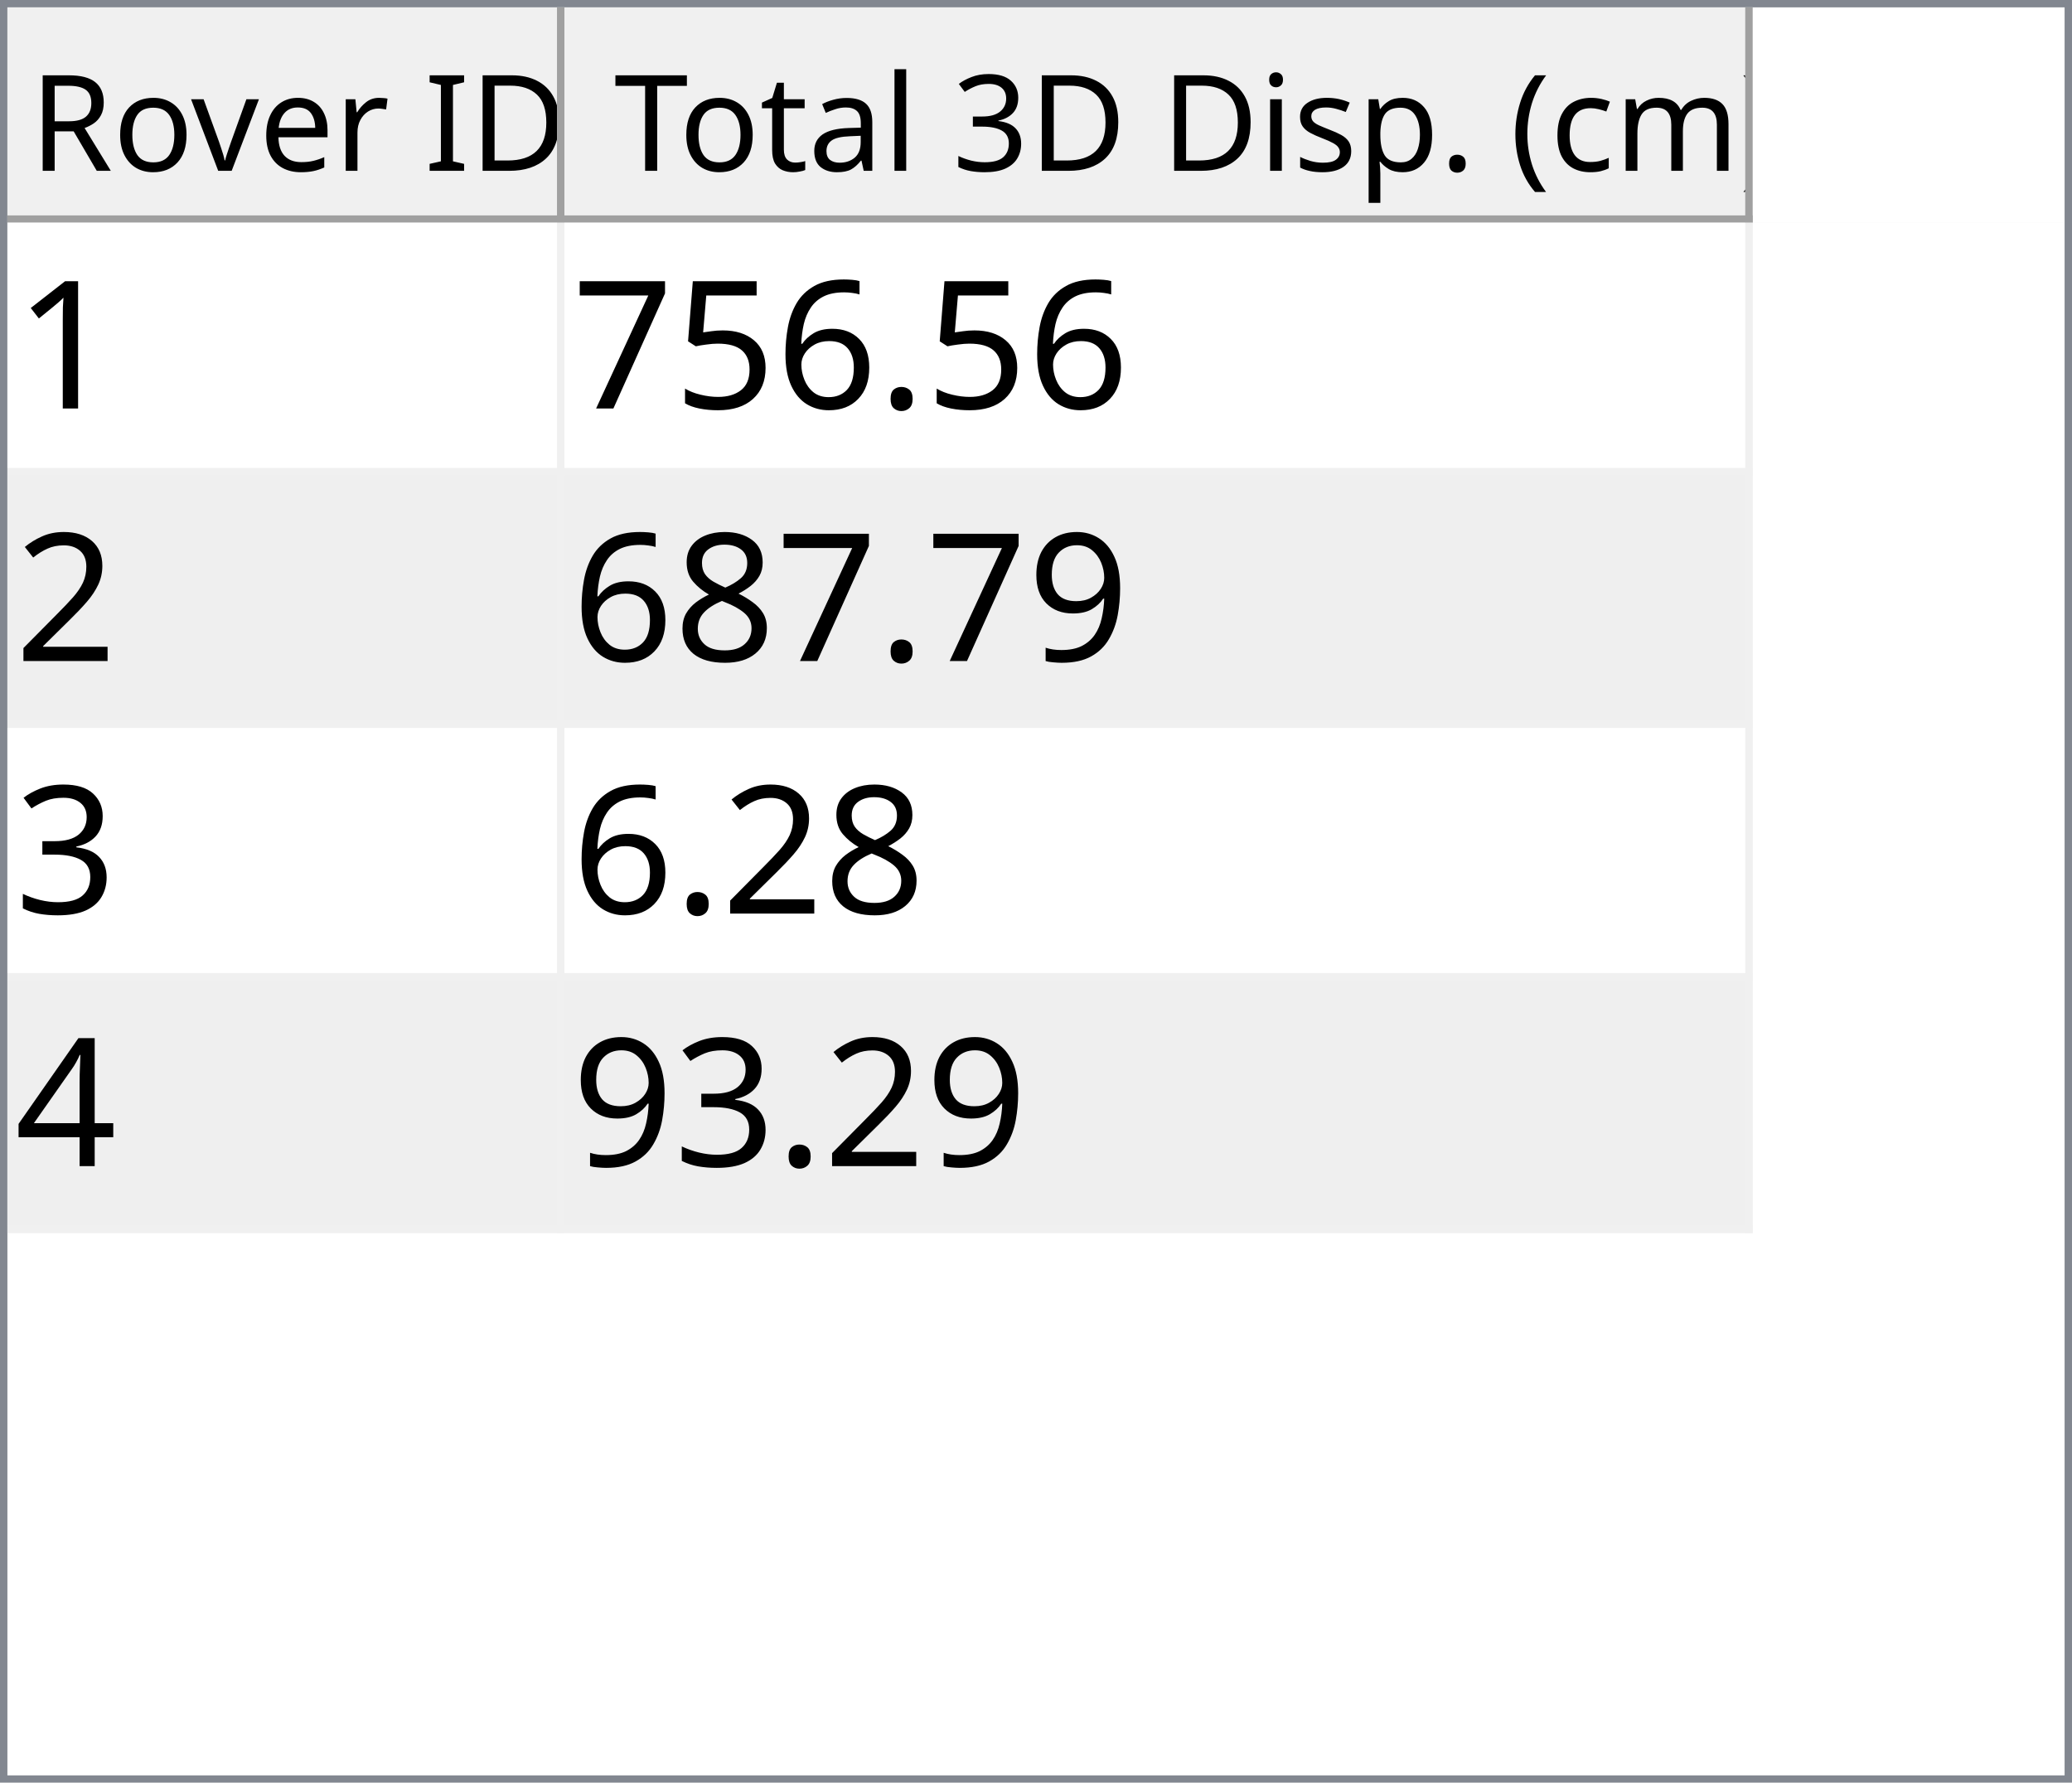
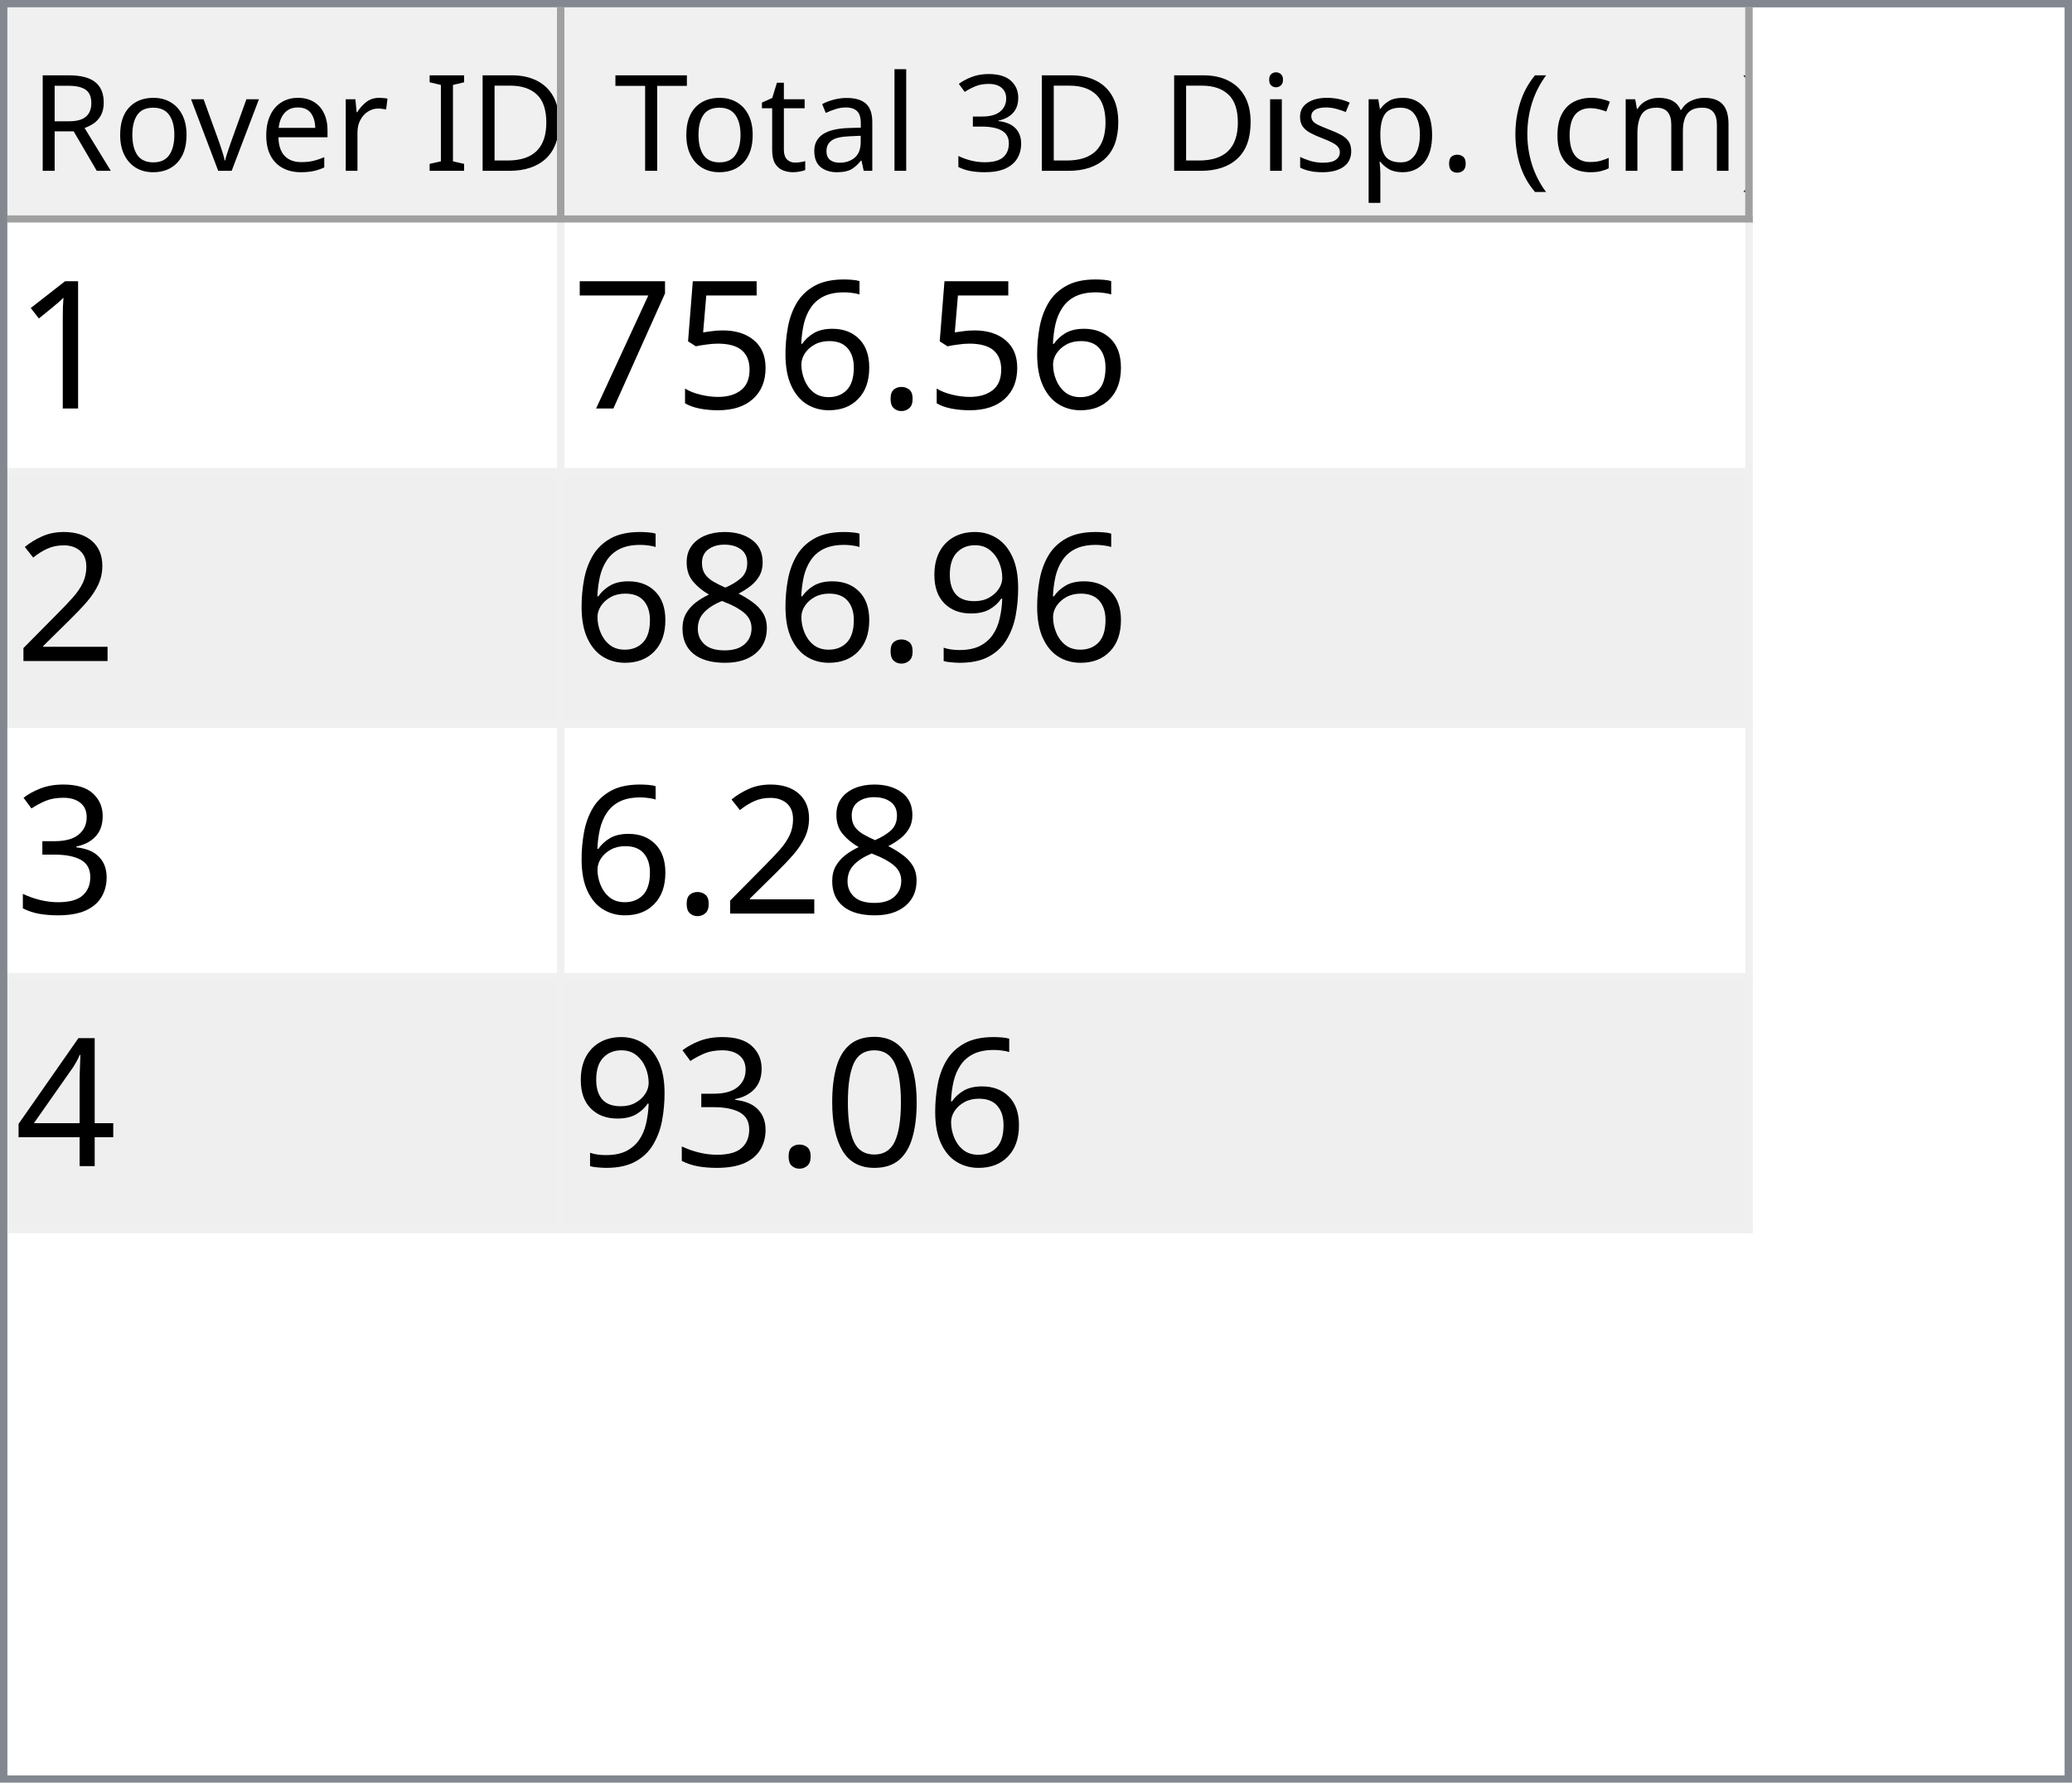
<svg xmlns="http://www.w3.org/2000/svg" style="fill-opacity:1; color-rendering:auto; color-interpolation:auto; text-rendering:auto; stroke:black; stroke-linecap:square; stroke-miterlimit:10; shape-rendering:auto; stroke-opacity:1; fill:black; stroke-dasharray:none; font-weight:normal; stroke-width:1; font-family:'Dialog'; font-style:normal; stroke-linejoin:miter; font-size:12px; stroke-dashoffset:0; image-rendering:auto;" width="279" height="240">
  <defs id="genericDefs" />
  <g>
    <defs id="defs1">
      <clipPath clipPathUnits="userSpaceOnUse" id="clipPath1">
        <path d="M0 0 L279 0 L279 240 L0 240 L0 0 Z" />
      </clipPath>
      <clipPath clipPathUnits="userSpaceOnUse" id="clipPath2">
        <path d="M0 0 L0 240 L279 240 L279 0 Z" />
      </clipPath>
      <clipPath clipPathUnits="userSpaceOnUse" id="clipPath3">
        <path d="M0 0 L0 29 L277 29 L277 0 Z" />
      </clipPath>
      <clipPath clipPathUnits="userSpaceOnUse" id="clipPath4">
        <path d="M0 0 L0 29 L75 29 L75 0 Z" />
      </clipPath>
      <clipPath clipPathUnits="userSpaceOnUse" id="clipPath5">
        <path d="M1 1 L1 28 L74 28 L74 1 Z" />
      </clipPath>
      <clipPath clipPathUnits="userSpaceOnUse" id="clipPath6">
        <path d="M0 0 L0 27 L73 27 L73 0 Z" />
      </clipPath>
      <clipPath clipPathUnits="userSpaceOnUse" id="clipPath7">
        <path d="M-0.5 -0.5 L-0.5 28.5 L74.5 28.5 L74.5 -0.5 Z" />
      </clipPath>
      <clipPath clipPathUnits="userSpaceOnUse" id="clipPath8">
        <path d="M0 0 L0 29 L160 29 L160 0 Z" />
      </clipPath>
      <clipPath clipPathUnits="userSpaceOnUse" id="clipPath9">
        <path d="M1 1 L1 28 L159 28 L159 1 Z" />
      </clipPath>
      <clipPath clipPathUnits="userSpaceOnUse" id="clipPath10">
        <path d="M0 0 L0 27 L158 27 L158 0 Z" />
      </clipPath>
      <clipPath clipPathUnits="userSpaceOnUse" id="clipPath11">
        <path d="M-0.5 -0.5 L-0.5 28.5 L159.5 28.5 L159.5 -0.5 Z" />
      </clipPath>
      <clipPath clipPathUnits="userSpaceOnUse" id="clipPath12">
        <path d="M0 0 L0 209 L277 209 L277 0 Z" />
      </clipPath>
      <clipPath clipPathUnits="userSpaceOnUse" id="clipPath13">
        <path d="M0 0 L0 136 L235 136 L235 0 Z" />
      </clipPath>
      <clipPath clipPathUnits="userSpaceOnUse" id="clipPath14">
        <path d="M-0.5 -0.5 L-0.5 135.5 L234.5 135.5 L234.5 -0.5 Z" />
      </clipPath>
      <clipPath clipPathUnits="userSpaceOnUse" id="clipPath15">
        <path d="M0 0 L0 33 L74 33 L74 0 Z" />
      </clipPath>
      <clipPath clipPathUnits="userSpaceOnUse" id="clipPath16">
        <path d="M0 0 L0 33 L159 33 L159 0 Z" />
      </clipPath>
      <font horiz-adv-x="64.551" id="font1">
        <font-face ascent="107.91" descent="25.098" units-per-em="100" style="font-style:normal; font-family:Segoe UI; font-weight:normal;" />
        <missing-glyph horiz-adv-x="64.551" d="M8.109 0 L8.109 68.266 L56.453 68.266 L56.453 0 L8.109 0 ZM15.328 7.234 L49.219 7.234 L49.219 61.031 L15.328 61.031 L15.328 7.234 Z" />
        <glyph unicode="D" horiz-adv-x="70.117" d="M9.188 0 L9.188 70.016 L28.516 70.016 Q65.531 70.016 65.531 35.891 Q65.531 19.672 55.25 9.836 Q44.969 0 27.734 0 L9.188 0 ZM17.391 62.594 L17.391 7.422 L27.828 7.422 Q41.609 7.422 49.273 14.797 Q56.938 22.172 56.938 35.688 Q56.938 62.594 28.328 62.594 L17.391 62.594 Z" />
        <glyph unicode="I" horiz-adv-x="26.611" d="M17.391 0 L9.188 0 L9.188 70.016 L17.391 70.016 L17.391 0 Z" />
        <glyph unicode=" " horiz-adv-x="27.393" d="" />
        <glyph unicode="r" horiz-adv-x="34.766" d="M34.188 41.891 Q32.078 43.5 28.125 43.5 Q23 43.5 19.555 38.672 Q16.109 33.844 16.109 25.484 L16.109 0 L8.109 0 L8.109 50 L16.109 50 L16.109 39.703 L16.312 39.703 Q18.016 44.969 21.531 47.922 Q25.047 50.875 29.391 50.875 Q32.516 50.875 34.188 50.203 L34.188 41.891 Z" />
        <glyph unicode="e" horiz-adv-x="52.295" d="M48.297 23 L12.984 23 Q13.188 14.656 17.484 10.109 Q21.781 5.562 29.297 5.562 Q37.75 5.562 44.828 11.141 L44.828 3.609 Q38.234 -1.172 27.391 -1.172 Q16.797 -1.172 10.742 5.641 Q4.688 12.453 4.688 24.812 Q4.688 36.469 11.305 43.82 Q17.922 51.172 27.734 51.172 Q37.547 51.172 42.922 44.828 Q48.297 38.484 48.297 27.203 L48.297 23 ZM40.094 29.781 Q40.047 36.719 36.75 40.578 Q33.453 44.438 27.594 44.438 Q21.922 44.438 17.969 40.383 Q14.016 36.328 13.094 29.781 L40.094 29.781 Z" />
        <glyph unicode="v" horiz-adv-x="47.9" d="M47.406 50 L27.484 0 L19.625 0 L0.688 50 L9.469 50 L22.172 13.672 Q23.578 9.672 23.922 6.688 L24.125 6.688 Q24.609 10.453 25.688 13.484 L38.969 50 L47.406 50 Z" />
        <glyph unicode="o" horiz-adv-x="58.594" d="M29 -1.172 Q17.922 -1.172 11.305 5.836 Q4.688 12.844 4.688 24.422 Q4.688 37.016 11.57 44.094 Q18.453 51.172 30.172 51.172 Q41.359 51.172 47.633 44.289 Q53.906 37.406 53.906 25.203 Q53.906 13.234 47.141 6.031 Q40.375 -1.172 29 -1.172 ZM29.594 44.438 Q21.875 44.438 17.383 39.188 Q12.891 33.938 12.891 24.703 Q12.891 15.828 17.43 10.695 Q21.969 5.562 29.594 5.562 Q37.359 5.562 41.531 10.594 Q45.703 15.625 45.703 24.906 Q45.703 34.281 41.531 39.359 Q37.359 44.438 29.594 44.438 Z" />
        <glyph unicode="R" horiz-adv-x="59.814" d="M59.375 0 L49.609 0 L37.891 19.625 Q36.281 22.359 34.766 24.289 Q33.25 26.219 31.664 27.438 Q30.078 28.656 28.25 29.219 Q26.422 29.781 24.125 29.781 L17.391 29.781 L17.391 0 L9.188 0 L9.188 70.016 L30.078 70.016 Q34.672 70.016 38.555 68.867 Q42.438 67.719 45.289 65.375 Q48.141 63.031 49.758 59.547 Q51.375 56.062 51.375 51.375 Q51.375 47.703 50.273 44.656 Q49.172 41.609 47.148 39.211 Q45.125 36.812 42.266 35.133 Q39.406 33.453 35.844 32.516 L35.844 32.328 Q37.594 31.547 38.891 30.547 Q40.188 29.547 41.359 28.18 Q42.531 26.812 43.68 25.078 Q44.828 23.344 46.234 21.047 L59.375 0 ZM17.391 62.594 L17.391 37.203 L28.516 37.203 Q31.594 37.203 34.203 38.133 Q36.812 39.062 38.719 40.797 Q40.625 42.531 41.703 45.047 Q42.781 47.562 42.781 50.688 Q42.781 56.297 39.141 59.445 Q35.5 62.594 28.609 62.594 L17.391 62.594 Z" />
        <glyph unicode=")" horiz-adv-x="30.176" d="M8.297 -15.922 L1.172 -15.922 Q16.406 2.344 16.406 26.812 Q16.406 51.469 1.078 70.016 L8.297 70.016 Q23.531 52.156 23.531 26.703 Q23.531 1.375 8.297 -15.922 Z" />
        <glyph unicode="m" horiz-adv-x="86.133" d="M79.109 0 L71.094 0 L71.094 28.719 Q71.094 37.016 68.531 40.727 Q65.969 44.438 59.906 44.438 Q54.781 44.438 51.195 39.75 Q47.609 35.062 47.609 28.516 L47.609 0 L39.594 0 L39.594 29.688 Q39.594 44.438 28.219 44.438 Q22.953 44.438 19.531 40.016 Q16.109 35.594 16.109 28.516 L16.109 0 L8.109 0 L8.109 50 L16.109 50 L16.109 42.094 L16.312 42.094 Q21.625 51.172 31.844 51.172 Q36.969 51.172 40.773 48.312 Q44.578 45.453 46 40.828 Q51.562 51.172 62.594 51.172 Q79.109 51.172 79.109 30.812 L79.109 0 Z" />
        <glyph unicode="c" horiz-adv-x="46.191" d="M42.188 2.297 Q36.422 -1.172 28.516 -1.172 Q17.828 -1.172 11.258 5.789 Q4.688 12.75 4.688 23.828 Q4.688 36.188 11.766 43.68 Q18.844 51.172 30.672 51.172 Q37.25 51.172 42.281 48.734 L42.281 40.531 Q36.719 44.438 30.375 44.438 Q22.703 44.438 17.797 38.945 Q12.891 33.453 12.891 24.516 Q12.891 15.719 17.508 10.641 Q22.125 5.562 29.891 5.562 Q36.422 5.562 42.188 9.906 L42.188 2.297 Z" />
        <glyph unicode="(" horiz-adv-x="30.176" d="M29.109 -15.922 L21.969 -15.922 Q6.844 1.375 6.844 26.703 Q6.844 52.156 21.969 70.016 L29.203 70.016 Q13.875 51.469 13.875 26.812 Q13.875 2.344 29.109 -15.922 Z" />
        <glyph unicode="." horiz-adv-x="21.68" d="M10.891 -1.078 Q8.641 -1.078 7.055 0.539 Q5.469 2.156 5.469 4.391 Q5.469 6.641 7.055 8.273 Q8.641 9.906 10.891 9.906 Q13.188 9.906 14.797 8.273 Q16.406 6.641 16.406 4.391 Q16.406 2.156 14.797 0.539 Q13.188 -1.078 10.891 -1.078 Z" />
        <glyph unicode="p" horiz-adv-x="58.789" d="M16.312 7.234 L16.109 7.234 L16.109 -23 L8.109 -23 L8.109 50 L16.109 50 L16.109 41.219 L16.312 41.219 Q22.219 51.172 33.594 51.172 Q43.266 51.172 48.688 44.461 Q54.109 37.75 54.109 26.469 Q54.109 13.922 48 6.375 Q41.891 -1.172 31.297 -1.172 Q21.578 -1.172 16.312 7.234 ZM16.109 27.391 L16.109 20.406 Q16.109 14.203 20.141 9.883 Q24.172 5.562 30.375 5.562 Q37.641 5.562 41.773 11.133 Q45.906 16.703 45.906 26.609 Q45.906 34.969 42.047 39.703 Q38.188 44.438 31.594 44.438 Q24.609 44.438 20.359 39.578 Q16.109 34.719 16.109 27.391 Z" />
        <glyph unicode="s" horiz-adv-x="42.432" d="M5.078 1.812 L5.078 10.406 Q11.625 5.562 19.484 5.562 Q30.031 5.562 30.031 12.594 Q30.031 14.594 29.125 15.992 Q28.219 17.391 26.68 18.461 Q25.141 19.531 23.07 20.383 Q21 21.234 18.609 22.172 Q15.281 23.484 12.766 24.828 Q10.25 26.172 8.57 27.859 Q6.891 29.547 6.031 31.695 Q5.172 33.844 5.172 36.719 Q5.172 40.234 6.789 42.945 Q8.406 45.656 11.086 47.484 Q13.766 49.312 17.211 50.242 Q20.656 51.172 24.312 51.172 Q30.812 51.172 35.938 48.922 L35.938 40.828 Q30.422 44.438 23.25 44.438 Q21 44.438 19.195 43.922 Q17.391 43.406 16.094 42.477 Q14.797 41.547 14.086 40.258 Q13.375 38.969 13.375 37.406 Q13.375 35.453 14.086 34.133 Q14.797 32.812 16.164 31.789 Q17.531 30.766 19.484 29.938 Q21.438 29.109 23.922 28.125 Q27.25 26.859 29.883 25.516 Q32.516 24.172 34.375 22.484 Q36.234 20.797 37.234 18.602 Q38.234 16.406 38.234 13.375 Q38.234 9.672 36.602 6.938 Q34.969 4.203 32.234 2.398 Q29.5 0.594 25.93 -0.289 Q22.359 -1.172 18.453 -1.172 Q10.75 -1.172 5.078 1.812 Z" />
        <glyph unicode="i" horiz-adv-x="24.219" d="M12.203 62.703 Q10.062 62.703 8.547 64.164 Q7.031 65.625 7.031 67.875 Q7.031 70.125 8.547 71.609 Q10.062 73.094 12.203 73.094 Q14.406 73.094 15.945 71.609 Q17.484 70.125 17.484 67.875 Q17.484 65.719 15.945 64.211 Q14.406 62.703 12.203 62.703 ZM16.109 0 L8.109 0 L8.109 50 L16.109 50 L16.109 0 Z" />
        <glyph unicode="3" horiz-adv-x="53.906" d="M46.531 19.828 Q46.531 15.094 44.75 11.211 Q42.969 7.328 39.719 4.57 Q36.469 1.812 31.93 0.297 Q27.391 -1.219 21.922 -1.219 Q11.922 -1.219 6 2.594 L6 11.188 Q13.094 5.609 22.219 5.609 Q25.875 5.609 28.828 6.539 Q31.781 7.469 33.906 9.227 Q36.031 10.984 37.18 13.477 Q38.328 15.969 38.328 19.094 Q38.328 32.812 18.797 32.812 L12.984 32.812 L12.984 39.594 L18.5 39.594 Q35.797 39.594 35.797 52.484 Q35.797 64.406 22.609 64.406 Q15.188 64.406 8.688 59.422 L8.688 67.188 Q15.375 71.188 24.609 71.188 Q29 71.188 32.57 69.969 Q36.141 68.75 38.68 66.555 Q41.219 64.359 42.609 61.281 Q44 58.203 44 54.5 Q44 40.672 30.031 36.719 L30.031 36.531 Q33.594 36.141 36.625 34.797 Q39.656 33.453 41.852 31.305 Q44.047 29.156 45.289 26.25 Q46.531 23.344 46.531 19.828 Z" />
        <glyph unicode="l" horiz-adv-x="24.219" d="M16.109 0 L8.109 0 L8.109 74.031 L16.109 74.031 L16.109 0 Z" />
        <glyph unicode="a" horiz-adv-x="50.879" d="M43.891 0 L35.891 0 L35.891 7.812 L35.688 7.812 Q30.469 -1.172 20.312 -1.172 Q12.844 -1.172 8.617 2.781 Q4.391 6.734 4.391 13.281 Q4.391 27.297 20.906 29.594 L35.891 31.688 Q35.891 44.438 25.594 44.438 Q16.547 44.438 9.281 38.281 L9.281 46.484 Q16.656 51.172 26.266 51.172 Q43.891 51.172 43.891 32.516 L43.891 0 ZM35.891 25.297 L23.828 23.641 Q18.266 22.859 15.43 20.875 Q12.594 18.891 12.594 13.875 Q12.594 10.203 15.211 7.883 Q17.828 5.562 22.172 5.562 Q28.125 5.562 32.008 9.742 Q35.891 13.922 35.891 20.312 L35.891 25.297 Z" />
        <glyph unicode="t" horiz-adv-x="33.887" d="M31.297 0.484 Q28.469 -1.078 23.828 -1.078 Q10.688 -1.078 10.688 13.578 L10.688 43.172 L2.094 43.172 L2.094 50 L10.688 50 L10.688 62.203 L18.703 64.797 L18.703 50 L31.297 50 L31.297 43.172 L18.703 43.172 L18.703 14.984 Q18.703 9.969 20.414 7.82 Q22.125 5.672 26.078 5.672 Q29.109 5.672 31.297 7.328 L31.297 0.484 Z" />
        <glyph unicode="T" horiz-adv-x="52.393" d="M50.594 62.594 L30.375 62.594 L30.375 0 L22.172 0 L22.172 62.594 L2 62.594 L2 70.016 L50.594 70.016 L50.594 62.594 Z" />
      </font>
      <font horiz-adv-x="75.0" id="font2">
        <font-face ascent="100.537" descent="21.973" units-per-em="100" style="font-style:normal; font-family:sans-serif; font-weight:normal;" />
        <missing-glyph horiz-adv-x="75.0" d="M12.5 0 L12.5 62.5 L62.5 62.5 L62.5 0 L12.5 0 ZM14.062 1.562 L60.938 1.562 L60.938 60.938 L14.062 60.938 L14.062 1.562 Z" />
        <glyph unicode="1" horiz-adv-x="55.615" d="M37.25 0 L28.469 0 L28.469 56 Q25.297 52.984 20.141 49.953 Q14.984 46.922 10.891 45.406 L10.891 53.906 Q18.266 57.375 23.781 62.305 Q29.297 67.234 31.594 71.875 L37.25 71.875 L37.25 0 Z" />
        <glyph unicode="." horiz-adv-x="27.783" d="M9.078 0 L9.078 10.016 L19.094 10.016 L19.094 0 L9.078 0 Z" />
        <glyph unicode="6" horiz-adv-x="55.615" d="M49.75 54.047 L41.016 53.375 Q39.844 58.547 37.703 60.891 Q34.125 64.656 28.906 64.656 Q24.703 64.656 21.531 62.312 Q17.391 59.281 14.992 53.469 Q12.594 47.656 12.5 36.922 Q15.672 41.75 20.266 44.094 Q24.859 46.438 29.891 46.438 Q38.672 46.438 44.852 39.969 Q51.031 33.5 51.031 23.25 Q51.031 16.5 48.125 10.719 Q45.219 4.938 40.141 1.859 Q35.062 -1.219 28.609 -1.219 Q17.625 -1.219 10.695 6.859 Q3.766 14.938 3.766 33.5 Q3.766 54.25 11.422 63.672 Q18.109 71.875 29.438 71.875 Q37.891 71.875 43.289 67.141 Q48.688 62.406 49.75 54.047 ZM13.875 23.188 Q13.875 18.656 15.797 14.508 Q17.719 10.359 21.188 8.18 Q24.656 6 28.469 6 Q34.031 6 38.039 10.492 Q42.047 14.984 42.047 22.703 Q42.047 30.125 38.086 34.398 Q34.125 38.672 28.125 38.672 Q22.172 38.672 18.023 34.398 Q13.875 30.125 13.875 23.188 Z" />
        <glyph unicode="5" horiz-adv-x="55.615" d="M4.156 18.75 L13.375 19.531 Q14.406 12.797 18.141 9.398 Q21.875 6 27.156 6 Q33.5 6 37.891 10.789 Q42.281 15.578 42.281 23.484 Q42.281 31 38.062 35.352 Q33.844 39.703 27 39.703 Q22.75 39.703 19.336 37.773 Q15.922 35.844 13.969 32.766 L5.719 33.844 L12.641 70.609 L48.25 70.609 L48.25 62.203 L19.672 62.203 L15.828 42.969 Q22.266 47.469 29.344 47.469 Q38.719 47.469 45.164 40.969 Q51.609 34.469 51.609 24.266 Q51.609 14.547 45.953 7.469 Q39.062 -1.219 27.156 -1.219 Q17.391 -1.219 11.211 4.25 Q5.031 9.719 4.156 18.75 Z" />
        <glyph unicode="7" horiz-adv-x="55.615" d="M4.734 62.203 L4.734 70.656 L51.078 70.656 L51.078 63.812 Q44.234 56.547 37.523 44.484 Q30.812 32.422 27.156 19.672 Q24.516 10.688 23.781 0 L14.75 0 Q14.891 8.453 18.062 20.414 Q21.234 32.375 27.172 43.484 Q33.109 54.594 39.797 62.203 L4.734 62.203 Z" />
        <glyph unicode="2" horiz-adv-x="55.615" d="M50.344 8.453 L50.344 0 L3.031 0 Q2.938 3.172 4.047 6.109 Q5.859 10.938 9.836 15.625 Q13.812 20.312 21.344 26.469 Q33.016 36.031 37.117 41.625 Q41.219 47.219 41.219 52.203 Q41.219 57.422 37.477 61.008 Q33.734 64.594 27.734 64.594 Q21.391 64.594 17.578 60.789 Q13.766 56.984 13.719 50.25 L4.688 51.172 Q5.609 61.281 11.664 66.578 Q17.719 71.875 27.938 71.875 Q38.234 71.875 44.242 66.164 Q50.25 60.453 50.25 52 Q50.25 47.703 48.492 43.555 Q46.734 39.406 42.656 34.812 Q38.578 30.219 29.109 22.219 Q21.188 15.578 18.945 13.211 Q16.703 10.844 15.234 8.453 L50.344 8.453 Z" />
        <glyph unicode="9" horiz-adv-x="55.615" d="M5.469 16.547 L13.922 17.328 Q14.984 11.375 18.016 8.688 Q21.047 6 25.781 6 Q29.828 6 32.883 7.859 Q35.938 9.719 37.891 12.82 Q39.844 15.922 41.164 21.195 Q42.484 26.469 42.484 31.938 Q42.484 32.516 42.438 33.688 Q39.797 29.5 35.234 26.883 Q30.672 24.266 25.344 24.266 Q16.453 24.266 10.305 30.711 Q4.156 37.156 4.156 47.703 Q4.156 58.594 10.578 65.234 Q17 71.875 26.656 71.875 Q33.641 71.875 39.43 68.117 Q45.219 64.359 48.219 57.398 Q51.219 50.438 51.219 37.25 Q51.219 23.531 48.242 15.406 Q45.266 7.281 39.383 3.031 Q33.5 -1.219 25.594 -1.219 Q17.188 -1.219 11.867 3.445 Q6.547 8.109 5.469 16.547 ZM41.453 48.141 Q41.453 55.719 37.43 60.156 Q33.406 64.594 27.734 64.594 Q21.875 64.594 17.531 59.812 Q13.188 55.031 13.188 47.406 Q13.188 40.578 17.312 36.305 Q21.438 32.031 27.484 32.031 Q33.594 32.031 37.523 36.305 Q41.453 40.578 41.453 48.141 Z" />
        <glyph unicode="8" horiz-adv-x="55.615" d="M17.672 38.812 Q12.203 40.828 9.57 44.539 Q6.938 48.25 6.938 53.422 Q6.938 61.234 12.555 66.555 Q18.172 71.875 27.484 71.875 Q36.859 71.875 42.578 66.43 Q48.297 60.984 48.297 53.172 Q48.297 48.188 45.68 44.508 Q43.062 40.828 37.75 38.812 Q44.344 36.672 47.781 31.883 Q51.219 27.094 51.219 20.453 Q51.219 11.281 44.727 5.031 Q38.234 -1.219 27.641 -1.219 Q17.047 -1.219 10.547 5.055 Q4.047 11.328 4.047 20.703 Q4.047 27.688 7.594 32.398 Q11.141 37.109 17.672 38.812 ZM15.922 53.719 Q15.922 48.641 19.195 45.414 Q22.469 42.188 27.688 42.188 Q32.766 42.188 36.016 45.383 Q39.266 48.578 39.266 53.219 Q39.266 58.062 35.914 61.359 Q32.562 64.656 27.594 64.656 Q22.562 64.656 19.242 61.43 Q15.922 58.203 15.922 53.719 ZM13.094 20.656 Q13.094 16.891 14.875 13.375 Q16.656 9.859 20.172 7.93 Q23.688 6 27.734 6 Q34.031 6 38.133 10.055 Q42.234 14.109 42.234 20.359 Q42.234 26.703 38.016 30.859 Q33.797 35.016 27.438 35.016 Q21.234 35.016 17.164 30.914 Q13.094 26.812 13.094 20.656 Z" />
        <glyph unicode="3" horiz-adv-x="55.615" d="M4.203 18.891 L12.984 20.062 Q14.5 12.594 18.141 9.297 Q21.781 6 27 6 Q33.203 6 37.477 10.297 Q41.75 14.594 41.75 20.953 Q41.75 27 37.797 30.93 Q33.844 34.859 27.734 34.859 Q25.25 34.859 21.531 33.891 L22.516 41.609 Q23.391 41.5 23.922 41.5 Q29.547 41.5 34.039 44.43 Q38.531 47.359 38.531 53.469 Q38.531 58.297 35.258 61.477 Q31.984 64.656 26.812 64.656 Q21.688 64.656 18.266 61.43 Q14.844 58.203 13.875 51.766 L5.078 53.328 Q6.688 62.156 12.398 67.016 Q18.109 71.875 26.609 71.875 Q32.469 71.875 37.398 69.359 Q42.328 66.844 44.945 62.5 Q47.562 58.156 47.562 53.266 Q47.562 48.641 45.07 44.828 Q42.578 41.016 37.703 38.766 Q44.047 37.312 47.562 32.695 Q51.078 28.078 51.078 21.141 Q51.078 11.766 44.242 5.25 Q37.406 -1.266 26.953 -1.266 Q17.531 -1.266 11.305 4.352 Q5.078 9.969 4.203 18.891 Z" />
        <glyph unicode="4" horiz-adv-x="55.615" d="M32.328 0 L32.328 17.141 L1.266 17.141 L1.266 25.203 L33.938 71.578 L41.109 71.578 L41.109 25.203 L50.781 25.203 L50.781 17.141 L41.109 17.141 L41.109 0 L32.328 0 ZM32.328 25.203 L32.328 57.469 L9.906 25.203 L32.328 25.203 Z" />
+         <glyph unicode="0" horiz-adv-x="55.615" d="M4.156 35.297 Q4.156 48 6.766 55.742 Q9.375 63.484 14.523 67.68 Q19.672 71.875 27.484 71.875 Q33.25 71.875 37.594 69.555 Q41.938 67.234 44.773 62.867 Q47.609 58.5 49.219 52.227 Q50.828 45.953 50.828 35.297 Q50.828 22.703 48.242 14.969 Q45.656 7.234 40.508 3.008 Q35.359 -1.219 27.484 -1.219 Q17.141 -1.219 11.234 6.203 Q4.156 15.141 4.156 35.297 ZM13.188 35.297 Q13.188 17.672 17.312 11.836 Q21.438 6 27.484 6 Q33.547 6 37.672 11.859 Q41.797 17.719 41.797 35.297 Q41.797 52.984 37.672 58.789 Q33.547 64.594 27.391 64.594 Q21.344 64.594 17.719 59.469 Q13.188 52.938 13.188 35.297 Z" />
      </font>
    </defs>
    <g style="fill:white; stroke:white;">
      <rect x="0" y="0" width="279" style="clip-path:url(#clipPath1); stroke:none;" height="240" />
    </g>
    <g style="fill:white; text-rendering:optimizeSpeed; color-rendering:optimizeSpeed; image-rendering:optimizeSpeed; shape-rendering:crispEdges; stroke:white; color-interpolation:sRGB;">
      <rect x="0" width="279" height="240" y="0" style="stroke:none;" />
      <path style="stroke:none;" d="M0 240 L279 240 L279 0 L0 0 Z" />
    </g>
    <g style="fill:rgb(240,240,240); font-size:18px; font-family:'Segoe UI'; stroke:rgb(240,240,240);">
      <rect x="0" y="0" width="279" style="clip-path:url(#clipPath2); stroke:none;" height="240" />
    </g>
    <g style="fill:rgb(130,135,144); font-size:18px; font-family:'Segoe UI'; stroke:rgb(130,135,144);">
      <path d="M0 0 L279 0 L279 240 L0 240 L0 0 ZM1 1 L278 1 L278 239 L1 239 L1 1 Z" style="fill-rule:evenodd; clip-path:url(#clipPath2); stroke:none;" />
    </g>
    <g style="fill:white; font-size:18px; font-family:'Segoe UI'; stroke:white;" transform="translate(1,1)">
      <rect x="0" y="0" width="277" style="clip-path:url(#clipPath3); stroke:none;" height="29" />
    </g>
    <g style="fill:rgb(240,240,240); font-size:18px; font-family:'Segoe UI'; stroke:rgb(240,240,240);" transform="translate(1,1)">
      <rect x="0" y="0" width="75" style="clip-path:url(#clipPath4); stroke:none;" height="29" />
    </g>
    <g style="font-family:'Segoe UI'; font-size:18px;" transform="translate(2,2)">
      <text x="2" xml:space="preserve" y="21" style="clip-path:url(#clipPath6); stroke:none;">Rover ID</text>
    </g>
    <g transform="translate(1.5,1.5)" style="fill:rgb(160,160,160); font-size:18px; font-family:'Segoe UI'; stroke:rgb(160,160,160); stroke-linejoin:bevel;">
      <line x1="74" x2="74" y1="0" style="fill:none; clip-path:url(#clipPath7);" y2="28" />
    </g>
    <g transform="matrix(1,0,0,1,1,1) translate(0.5,0.5)" style="fill:rgb(160,160,160); font-size:18px; font-family:'Segoe UI'; stroke:rgb(160,160,160); stroke-linejoin:bevel;">
      <line x1="0" x2="74" y1="28" style="fill:none; clip-path:url(#clipPath7);" y2="28" />
    </g>
    <g style="fill:rgb(240,240,240); font-size:18px; font-family:'Segoe UI'; stroke:rgb(240,240,240);" transform="translate(76,1)">
      <rect x="0" y="0" width="160" style="clip-path:url(#clipPath8); stroke:none;" height="29" />
    </g>
    <g style="font-family:'Segoe UI'; font-size:18px;" transform="translate(77,2)">
      <text x="1" xml:space="preserve" y="21" style="clip-path:url(#clipPath10); stroke:none;"> Total 3D Disp. (cm)</text>
    </g>
    <g transform="translate(76.5,1.5)" style="fill:rgb(160,160,160); font-size:18px; font-family:'Segoe UI'; stroke:rgb(160,160,160); stroke-linejoin:bevel;">
      <line x1="159" x2="159" y1="0" style="fill:none; clip-path:url(#clipPath11);" y2="28" />
    </g>
    <g transform="matrix(1,0,0,1,76,1) translate(0.5,0.5)" style="fill:rgb(160,160,160); font-size:18px; font-family:'Segoe UI'; stroke:rgb(160,160,160); stroke-linejoin:bevel;">
      <line x1="0" x2="159" y1="28" style="fill:none; clip-path:url(#clipPath11);" y2="28" />
    </g>
    <g style="fill:white; font-size:18px; font-family:'Segoe UI'; stroke:white;" transform="translate(1,30)">
      <rect x="0" y="0" width="277" style="clip-path:url(#clipPath12); stroke:none;" height="209" />
    </g>
    <g style="fill:rgb(240,240,240); font-size:24px; font-family:sans-serif; stroke:rgb(240,240,240);" transform="translate(1,30)">
      <rect x="0" y="0" width="235" style="clip-path:url(#clipPath13); stroke:none;" height="136" />
      <line transform="translate(0.5,0.5)" x1="0" x2="234" y1="33" style="clip-path:url(#clipPath14); fill:none; stroke-linejoin:bevel;" y2="33" />
    </g>
    <g transform="matrix(1,0,0,1,1,30) translate(0.5,0.5)" style="fill:rgb(240,240,240); font-size:24px; font-family:sans-serif; stroke:rgb(240,240,240); stroke-linejoin:bevel;">
      <line x1="0" x2="234" y1="67" style="fill:none; clip-path:url(#clipPath14);" y2="67" />
    </g>
    <g transform="matrix(1,0,0,1,1,30) translate(0.5,0.5)" style="fill:rgb(240,240,240); font-size:24px; font-family:sans-serif; stroke:rgb(240,240,240); stroke-linejoin:bevel;">
      <line x1="0" x2="234" y1="101" style="fill:none; clip-path:url(#clipPath14);" y2="101" />
    </g>
    <g transform="matrix(1,0,0,1,1,30) translate(0.5,0.5)" style="fill:rgb(240,240,240); font-size:24px; font-family:sans-serif; stroke:rgb(240,240,240); stroke-linejoin:bevel;">
      <line x1="0" x2="234" y1="135" style="fill:none; clip-path:url(#clipPath14);" y2="135" />
    </g>
    <g transform="matrix(1,0,0,1,1,30) translate(0.5,0.5)" style="fill:rgb(240,240,240); font-size:24px; font-family:sans-serif; stroke:rgb(240,240,240); stroke-linejoin:bevel;">
      <line x1="74" x2="74" y1="0" style="fill:none; clip-path:url(#clipPath14);" y2="135" />
    </g>
    <g transform="matrix(1,0,0,1,1,30) translate(0.5,0.5)" style="fill:rgb(240,240,240); font-size:24px; font-family:sans-serif; stroke:rgb(240,240,240); stroke-linejoin:bevel;">
      <line x1="234" x2="234" y1="0" style="fill:none; clip-path:url(#clipPath14);" y2="135" />
    </g>
    <g style="fill:white; font-size:24px; font-family:sans-serif; stroke:white;" transform="matrix(1,0,0,1,1,30)">
      <rect x="0" y="0" width="74" style="clip-path:url(#clipPath15); stroke:none;" height="33" />
      <text x="1" y="25" style="fill:black; clip-path:url(#clipPath15); stroke:none;" xml:space="preserve">1</text>
    </g>
    <g style="fill:white; font-size:24px; font-family:sans-serif; stroke:white;" transform="matrix(1,0,0,1,1,30) translate(75,0)">
      <rect x="0" y="0" width="159" style="clip-path:url(#clipPath16); stroke:none;" height="33" />
      <text x="1" y="25" style="fill:black; clip-path:url(#clipPath16); stroke:none;" xml:space="preserve">756.56</text>
    </g>
    <g style="fill:rgb(239,239,239); font-size:24px; font-family:sans-serif; stroke:rgb(239,239,239);" transform="matrix(1,0,0,1,1,30) translate(0,34)">
      <rect x="0" y="0" width="74" style="clip-path:url(#clipPath15); stroke:none;" height="33" />
      <text x="1" y="25" style="fill:black; clip-path:url(#clipPath15); stroke:none;" xml:space="preserve">2</text>
    </g>
    <g style="fill:rgb(239,239,239); font-size:24px; font-family:sans-serif; stroke:rgb(239,239,239);" transform="matrix(1,0,0,1,1,30) translate(75,34)">
      <rect x="0" y="0" width="159" style="clip-path:url(#clipPath16); stroke:none;" height="33" />
-       <text x="1" y="25" style="fill:black; clip-path:url(#clipPath16); stroke:none;" xml:space="preserve">687.79</text>
+       <text x="1" y="25" style="fill:black; clip-path:url(#clipPath16); stroke:none;" xml:space="preserve">686.96</text>
    </g>
    <g style="fill:white; font-size:24px; font-family:sans-serif; stroke:white;" transform="matrix(1,0,0,1,1,30) translate(0,68)">
      <rect x="0" y="0" width="74" style="clip-path:url(#clipPath15); stroke:none;" height="33" />
      <text x="1" y="25" style="fill:black; clip-path:url(#clipPath15); stroke:none;" xml:space="preserve">3</text>
    </g>
    <g style="fill:white; font-size:24px; font-family:sans-serif; stroke:white;" transform="matrix(1,0,0,1,1,30) translate(75,68)">
      <rect x="0" y="0" width="159" style="clip-path:url(#clipPath16); stroke:none;" height="33" />
      <text x="1" y="25" style="fill:black; clip-path:url(#clipPath16); stroke:none;" xml:space="preserve">6.28</text>
    </g>
    <g style="fill:rgb(239,239,239); font-size:24px; font-family:sans-serif; stroke:rgb(239,239,239);" transform="matrix(1,0,0,1,1,30) translate(0,102)">
      <rect x="0" y="0" width="74" style="clip-path:url(#clipPath15); stroke:none;" height="33" />
      <text x="1" y="25" style="fill:black; clip-path:url(#clipPath15); stroke:none;" xml:space="preserve">4</text>
    </g>
    <g style="fill:rgb(239,239,239); font-size:24px; font-family:sans-serif; stroke:rgb(239,239,239);" transform="matrix(1,0,0,1,1,30) translate(75,102)">
      <rect x="0" y="0" width="159" style="clip-path:url(#clipPath16); stroke:none;" height="33" />
-       <text x="1" y="25" style="fill:black; clip-path:url(#clipPath16); stroke:none;" xml:space="preserve">93.29</text>
+       <text x="1" y="25" style="fill:black; clip-path:url(#clipPath16); stroke:none;" xml:space="preserve">93.06</text>
    </g>
  </g>
</svg>
